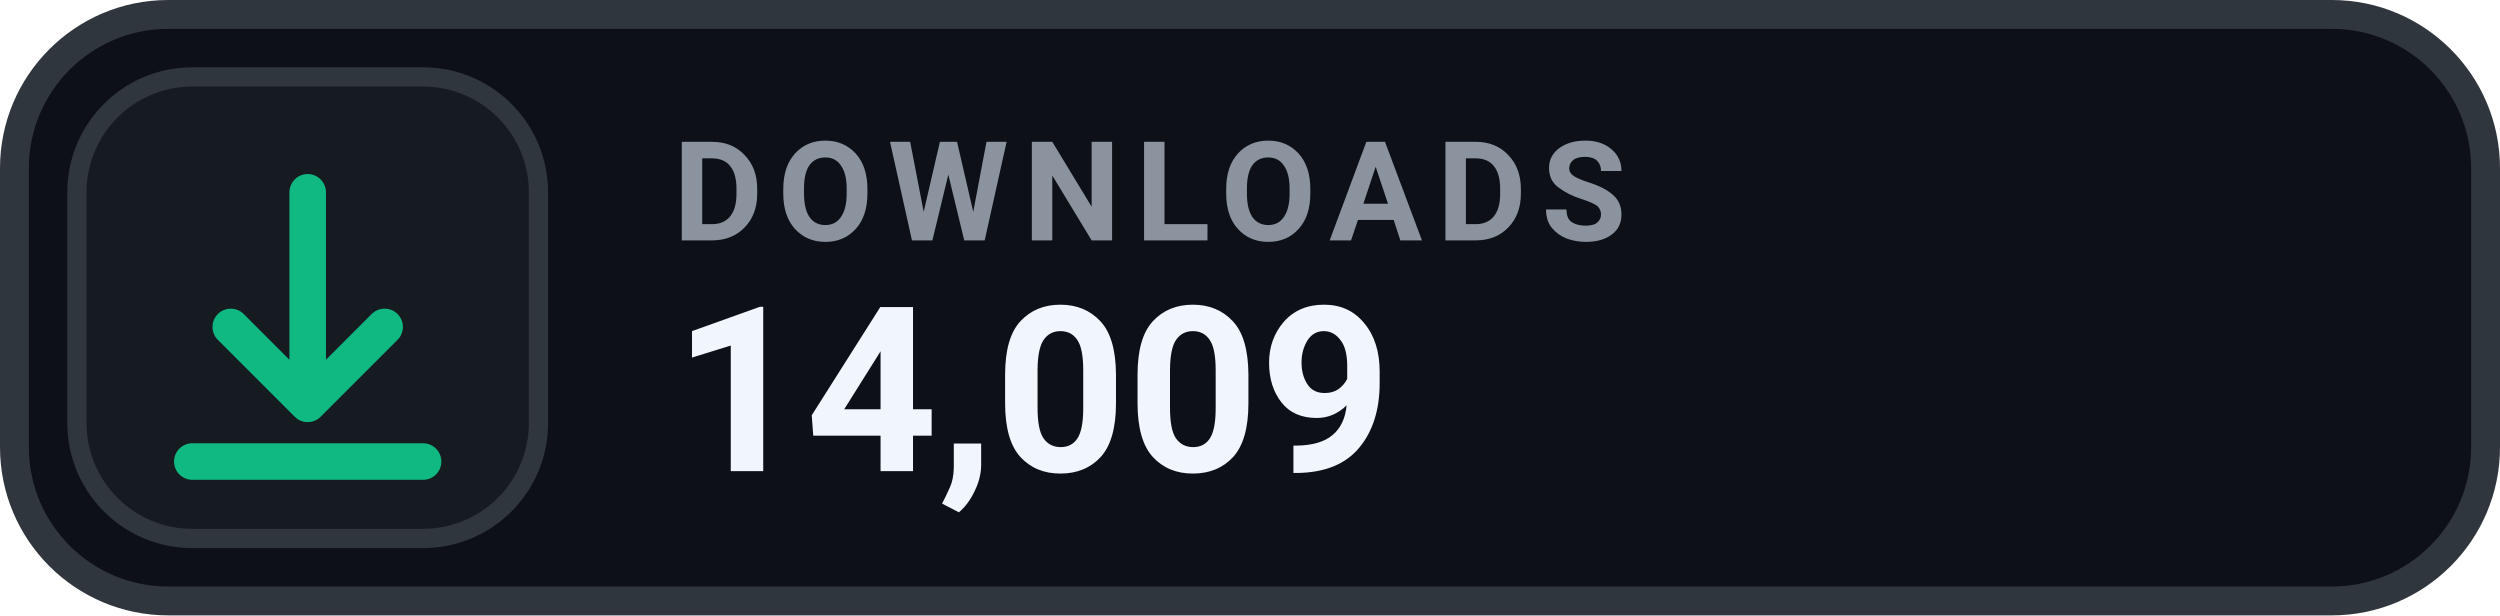
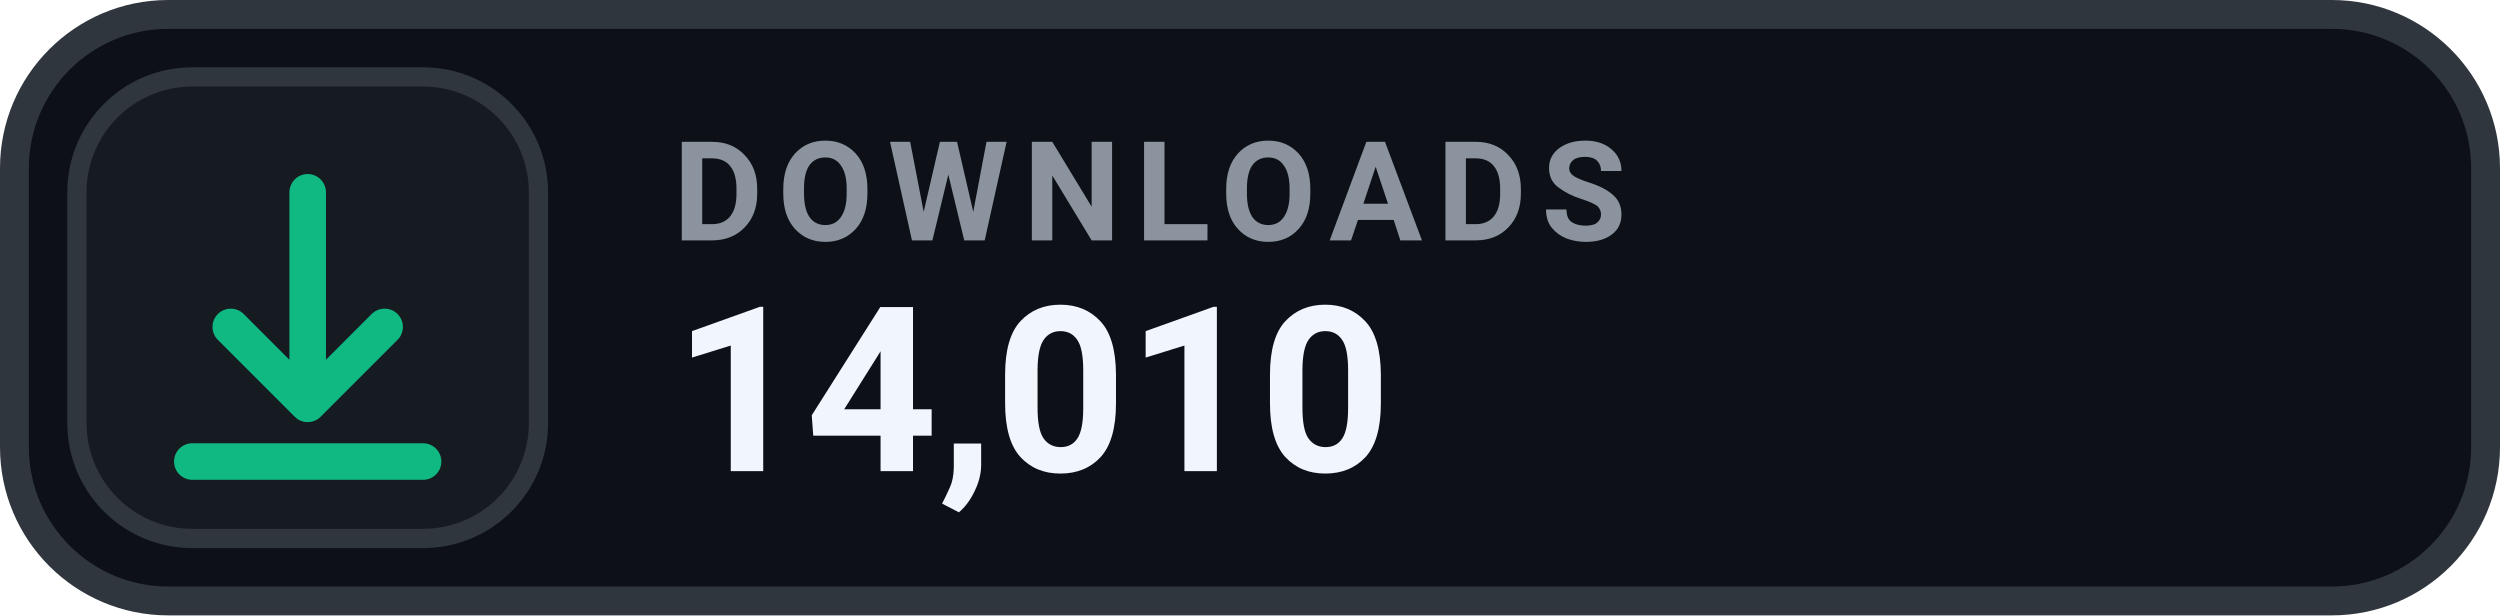
- <svg xmlns="http://www.w3.org/2000/svg" width="130" height="32" viewBox="0 0 130 32" role="img" aria-label="DOWNLOADS 14,009">
+ <svg xmlns="http://www.w3.org/2000/svg" width="130" height="32" viewBox="0 0 130 32" role="img" aria-label="DOWNLOADS 14,010">
  <rect x=".75" y=".75" width="128.5" height="30.5" rx="8" fill="#0D1117" stroke="#30363D" stroke-width="1.5" />
  <rect x="4" y="4" width="24" height="24" rx="6" fill="#161B22" stroke="#30363D" stroke-width="1" />
  <g transform="translate(16 16)" style="color:#10B981;">
    <path d="M0 -6 v11 m0 0 l4 -4 m-4 4 l-4 -4 M-6 8 h12" fill="none" stroke="currentColor" stroke-width="1.9" stroke-linecap="round" stroke-linejoin="round" />
  </g>
  <text x="35" y="12.5" fill="#8B949E" font-family="-apple-system,BlinkMacSystemFont,'Segoe UI',Roboto,Helvetica,Arial,sans-serif" font-size="7.2" font-weight="700" letter-spacing=".75">DOWNLOADS</text>
-   <text x="35" y="24.5" fill="#F0F6FC" font-family="-apple-system,BlinkMacSystemFont,'Segoe UI',Roboto,Helvetica,Arial,sans-serif" font-size="12" font-weight="700">14,009</text>
+   <text x="35" y="24.5" fill="#F0F6FC" font-family="-apple-system,BlinkMacSystemFont,'Segoe UI',Roboto,Helvetica,Arial,sans-serif" font-size="12" font-weight="700">14,010</text>
</svg>
